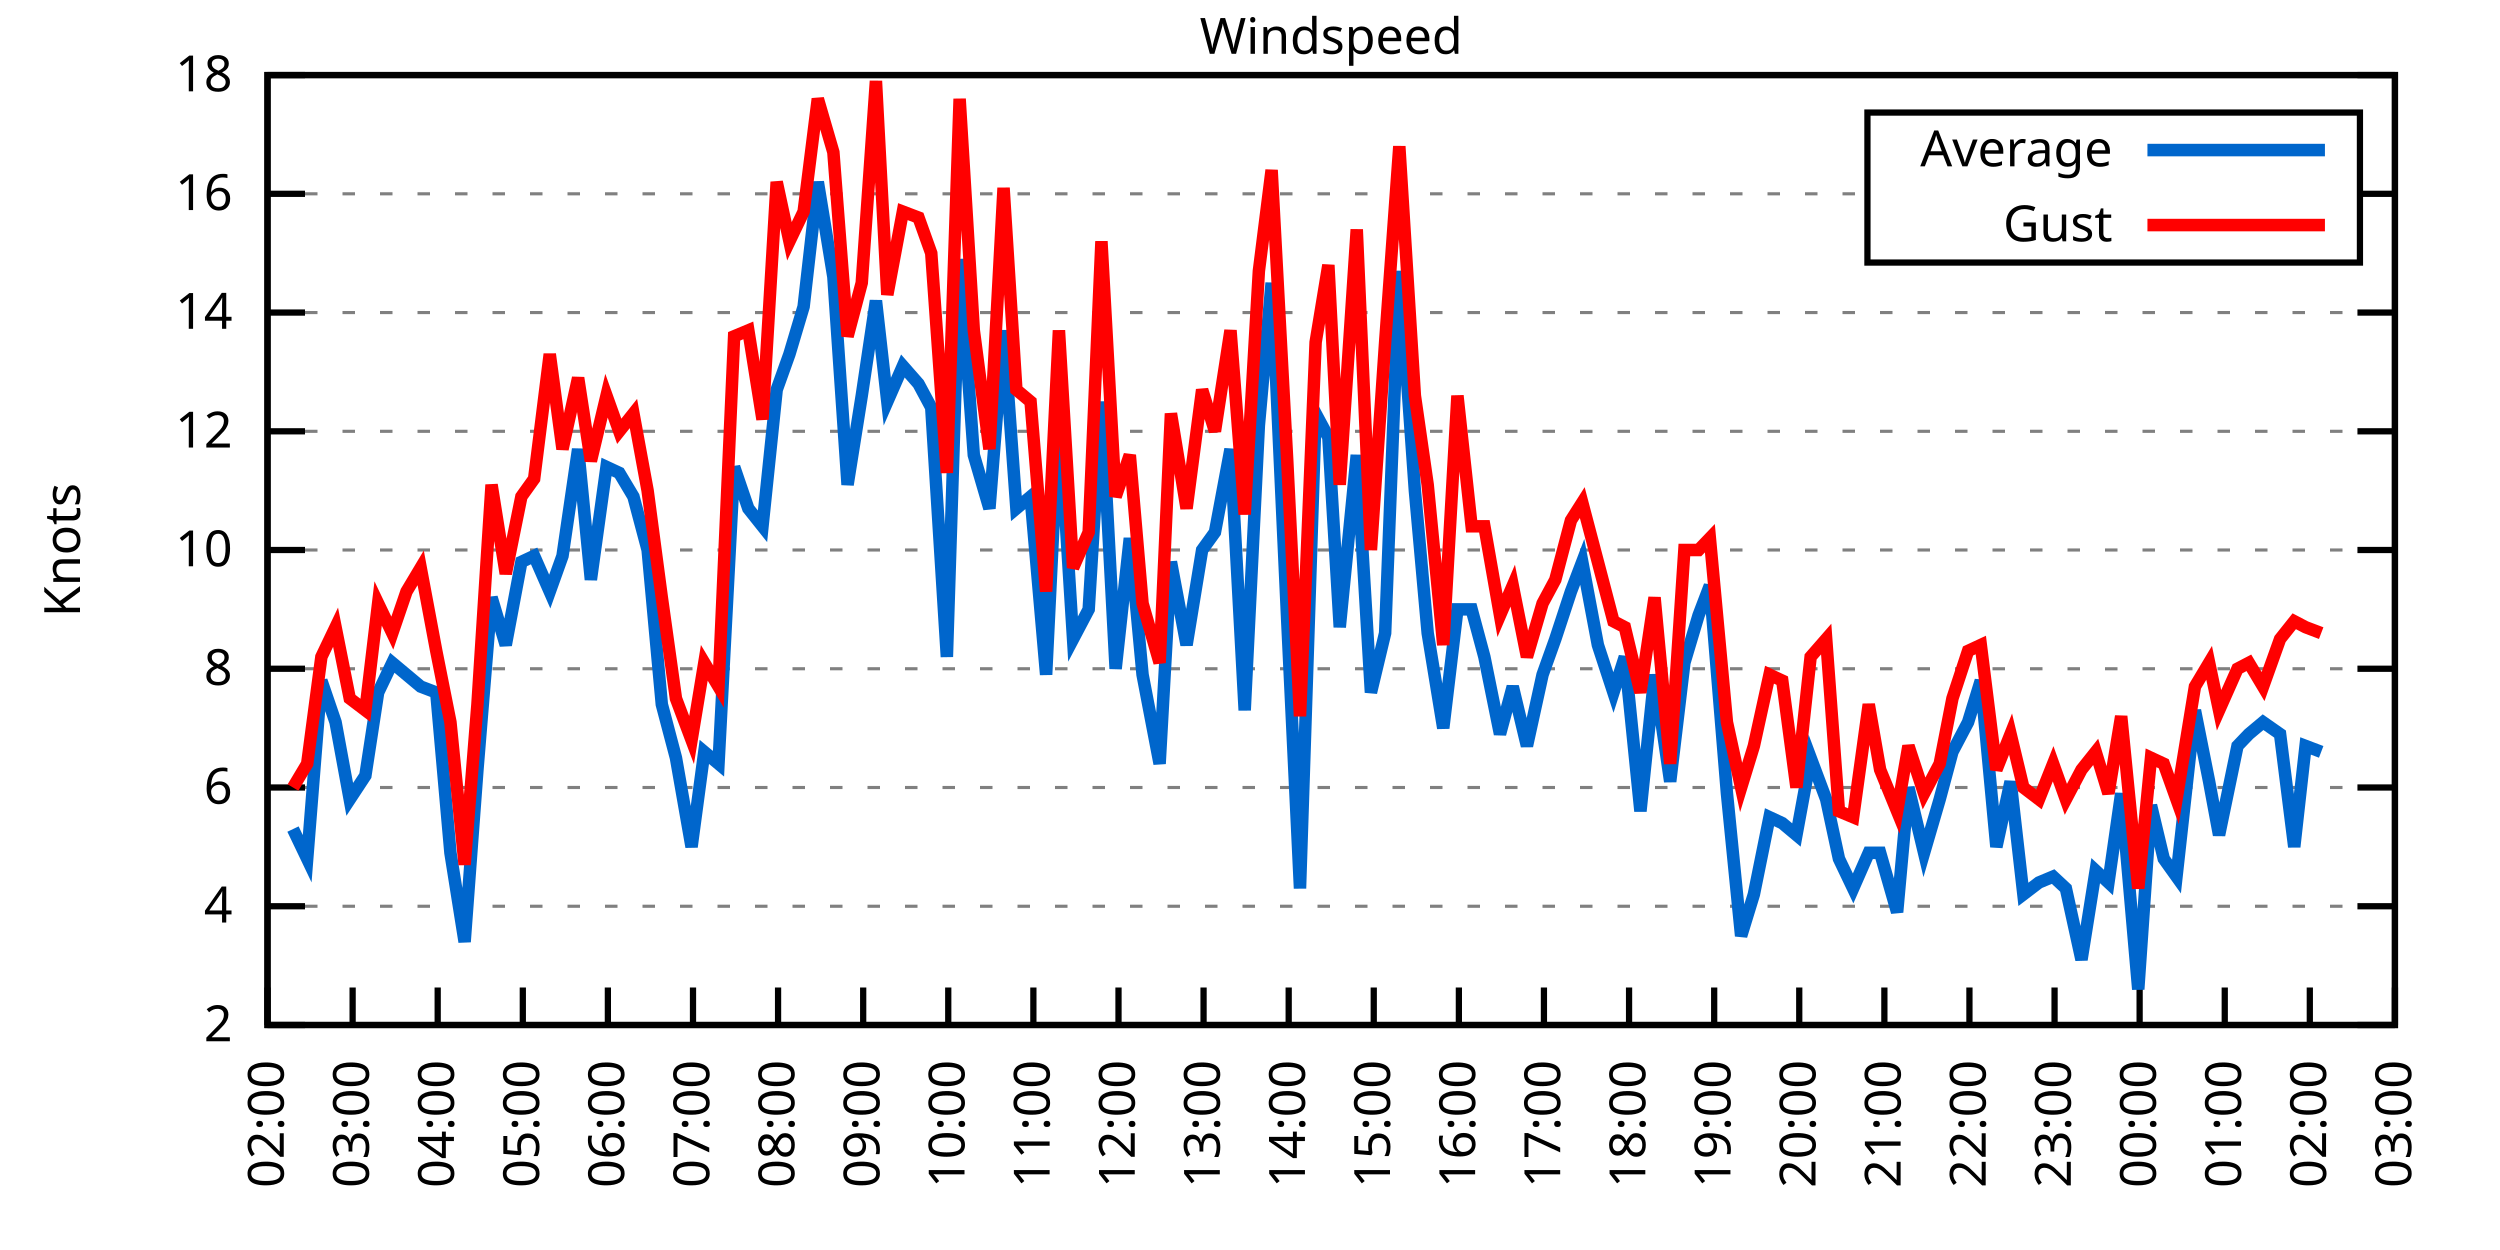
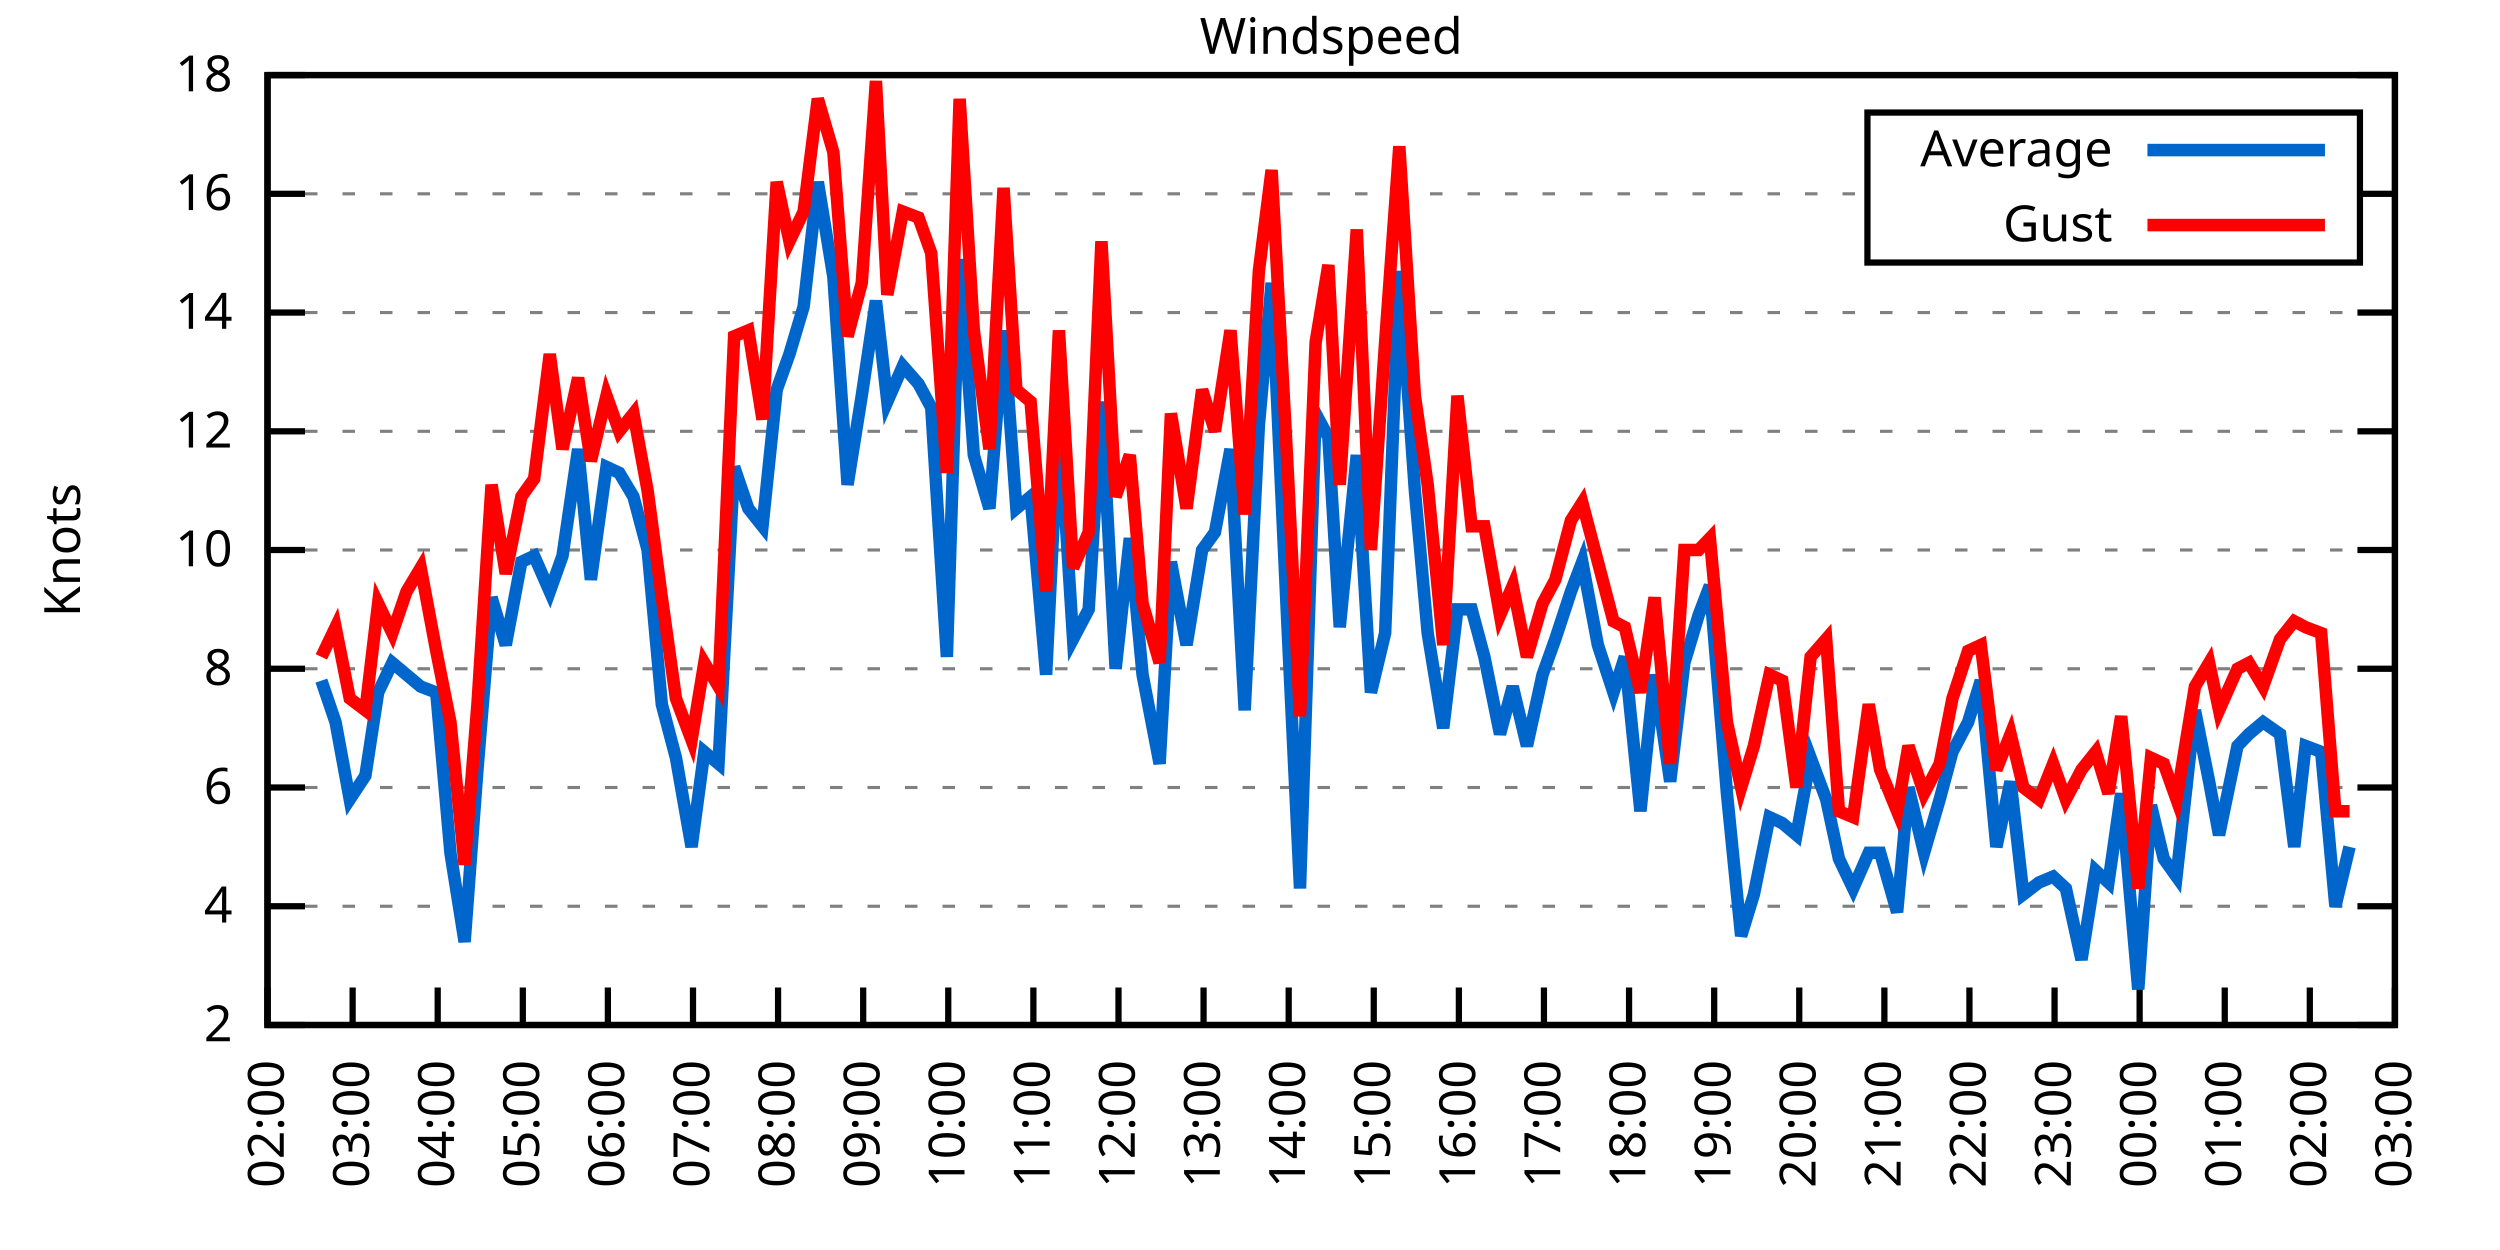
<svg xmlns="http://www.w3.org/2000/svg" xmlns:xlink="http://www.w3.org/1999/xlink" width="400" height="200" viewBox="0 0 400 200">
  <g id="gnuplot_canvas">
    <rect x="0" y="0" width="400" height="200" fill="none" />
    <defs>
      <circle id="gpDot" r="0.5" stroke-width="0.5" stroke="currentColor" />
      <path id="gpPt0" stroke-width="0.333" stroke="currentColor" d="M-1,0 h2 M0,-1 v2" />
      <path id="gpPt1" stroke-width="0.333" stroke="currentColor" d="M-1,-1 L1,1 M1,-1 L-1,1" />
      <path id="gpPt2" stroke-width="0.333" stroke="currentColor" d="M-1,0 L1,0 M0,-1 L0,1 M-1,-1 L1,1 M-1,1 L1,-1" />
      <rect id="gpPt3" stroke-width="0.333" stroke="currentColor" x="-1" y="-1" width="2" height="2" />
      <rect id="gpPt4" stroke-width="0.333" stroke="currentColor" fill="currentColor" x="-1" y="-1" width="2" height="2" />
      <circle id="gpPt5" stroke-width="0.333" stroke="currentColor" cx="0" cy="0" r="1" />
      <use xlink:href="#gpPt5" id="gpPt6" fill="currentColor" stroke="none" />
      <path id="gpPt7" stroke-width="0.333" stroke="currentColor" d="M0,-1.33 L-1.33,0.67 L1.33,0.67 z" />
      <use xlink:href="#gpPt7" id="gpPt8" fill="currentColor" stroke="none" />
      <use xlink:href="#gpPt7" id="gpPt9" stroke="currentColor" transform="rotate(180)" />
      <use xlink:href="#gpPt9" id="gpPt10" fill="currentColor" stroke="none" />
      <use xlink:href="#gpPt3" id="gpPt11" stroke="currentColor" transform="rotate(45)" />
      <use xlink:href="#gpPt11" id="gpPt12" fill="currentColor" stroke="none" />
      <path id="gpPt13" stroke-width="0.333" stroke="currentColor" d="M0,1.330 L1.265,0.411 L0.782,-1.067 L-0.782,-1.076 L-1.265,0.411 z" />
      <use xlink:href="#gpPt13" id="gpPt14" fill="currentColor" stroke="none" />
      <filter id="textbox" filterUnits="objectBoundingBox" x="0" y="0" height="1" width="1">
        <feFlood flood-color="white" flood-opacity="1" result="bgnd" />
        <feComposite in="SourceGraphic" in2="bgnd" operator="atop" />
      </filter>
      <filter id="greybox" filterUnits="objectBoundingBox" x="0" y="0" height="1" width="1">
        <feFlood flood-color="lightgrey" flood-opacity="1" result="grey" />
        <feComposite in="SourceGraphic" in2="grey" operator="atop" />
      </filter>
    </defs>
    <g fill="none" color="white" stroke="currentColor" stroke-width="1.00" stroke-linecap="butt" stroke-linejoin="miter">
</g>
    <g fill="none" color="black" stroke="currentColor" stroke-width="1.00" stroke-linecap="butt" stroke-linejoin="miter">
      <g stroke="none" shape-rendering="crispEdges">
        <polygon fill="rgb(255, 255, 255)" points="42.80,164.00 383.18,164.00 383.18,12.02 42.80,12.02 " />
      </g>
    </g>
    <g fill="none" color="black" stroke="currentColor" stroke-width="1.00" stroke-linecap="butt" stroke-linejoin="miter">
</g>
    <g fill="none" color="black" stroke="black" stroke-width="0.50" stroke-linecap="butt" stroke-linejoin="miter">
</g>
    <g fill="none" color="gray" stroke="currentColor" stroke-width="0.50" stroke-linecap="butt" stroke-linejoin="miter">
      <path stroke="gray" stroke-dasharray="2,4" class="gridline" d="M42.80,164.00 L383.19,164.00  " />
    </g>
    <g fill="none" color="gray" stroke="gray" stroke-width="1.00" stroke-linecap="butt" stroke-linejoin="miter">
</g>
    <g fill="none" color="black" stroke="currentColor" stroke-width="1.00" stroke-linecap="butt" stroke-linejoin="miter">
      <path stroke="black" d="M42.80,164.00 L48.80,164.00 M383.19,164.00 L377.19,164.00  " />
      <g transform="translate(37.20,166.60)" stroke="none" fill="black" font-family="Sans" font-size="8.00" text-anchor="end">
        <text>
          <tspan font-family="Sans"> 2</tspan>
        </text>
      </g>
    </g>
    <g fill="none" color="black" stroke="currentColor" stroke-width="1.00" stroke-linecap="butt" stroke-linejoin="miter">
</g>
    <g fill="none" color="black" stroke="black" stroke-width="0.50" stroke-linecap="butt" stroke-linejoin="miter">
</g>
    <g fill="none" color="gray" stroke="currentColor" stroke-width="0.50" stroke-linecap="butt" stroke-linejoin="miter">
      <path stroke="gray" stroke-dasharray="2,4" class="gridline" d="M42.80,145.00 L383.19,145.00  " />
    </g>
    <g fill="none" color="gray" stroke="gray" stroke-width="1.00" stroke-linecap="butt" stroke-linejoin="miter">
</g>
    <g fill="none" color="black" stroke="currentColor" stroke-width="1.00" stroke-linecap="butt" stroke-linejoin="miter">
      <path stroke="black" d="M42.80,145.00 L48.80,145.00 M383.19,145.00 L377.19,145.00  " />
      <g transform="translate(37.20,147.60)" stroke="none" fill="black" font-family="Sans" font-size="8.00" text-anchor="end">
        <text>
          <tspan font-family="Sans"> 4</tspan>
        </text>
      </g>
    </g>
    <g fill="none" color="black" stroke="currentColor" stroke-width="1.00" stroke-linecap="butt" stroke-linejoin="miter">
</g>
    <g fill="none" color="black" stroke="black" stroke-width="0.50" stroke-linecap="butt" stroke-linejoin="miter">
</g>
    <g fill="none" color="gray" stroke="currentColor" stroke-width="0.50" stroke-linecap="butt" stroke-linejoin="miter">
      <path stroke="gray" stroke-dasharray="2,4" class="gridline" d="M42.80,126.00 L383.19,126.00  " />
    </g>
    <g fill="none" color="gray" stroke="gray" stroke-width="1.00" stroke-linecap="butt" stroke-linejoin="miter">
</g>
    <g fill="none" color="black" stroke="currentColor" stroke-width="1.00" stroke-linecap="butt" stroke-linejoin="miter">
      <path stroke="black" d="M42.80,126.00 L48.80,126.00 M383.19,126.00 L377.19,126.00  " />
      <g transform="translate(37.20,128.60)" stroke="none" fill="black" font-family="Sans" font-size="8.00" text-anchor="end">
        <text>
          <tspan font-family="Sans"> 6</tspan>
        </text>
      </g>
    </g>
    <g fill="none" color="black" stroke="currentColor" stroke-width="1.00" stroke-linecap="butt" stroke-linejoin="miter">
</g>
    <g fill="none" color="black" stroke="black" stroke-width="0.50" stroke-linecap="butt" stroke-linejoin="miter">
</g>
    <g fill="none" color="gray" stroke="currentColor" stroke-width="0.50" stroke-linecap="butt" stroke-linejoin="miter">
      <path stroke="gray" stroke-dasharray="2,4" class="gridline" d="M42.80,107.00 L383.19,107.00  " />
    </g>
    <g fill="none" color="gray" stroke="gray" stroke-width="1.00" stroke-linecap="butt" stroke-linejoin="miter">
</g>
    <g fill="none" color="black" stroke="currentColor" stroke-width="1.00" stroke-linecap="butt" stroke-linejoin="miter">
      <path stroke="black" d="M42.80,107.00 L48.80,107.00 M383.19,107.00 L377.19,107.00  " />
      <g transform="translate(37.20,109.60)" stroke="none" fill="black" font-family="Sans" font-size="8.00" text-anchor="end">
        <text>
          <tspan font-family="Sans"> 8</tspan>
        </text>
      </g>
    </g>
    <g fill="none" color="black" stroke="currentColor" stroke-width="1.00" stroke-linecap="butt" stroke-linejoin="miter">
</g>
    <g fill="none" color="black" stroke="black" stroke-width="0.50" stroke-linecap="butt" stroke-linejoin="miter">
</g>
    <g fill="none" color="gray" stroke="currentColor" stroke-width="0.50" stroke-linecap="butt" stroke-linejoin="miter">
      <path stroke="gray" stroke-dasharray="2,4" class="gridline" d="M42.80,88.00 L383.19,88.00  " />
    </g>
    <g fill="none" color="gray" stroke="gray" stroke-width="1.00" stroke-linecap="butt" stroke-linejoin="miter">
</g>
    <g fill="none" color="black" stroke="currentColor" stroke-width="1.00" stroke-linecap="butt" stroke-linejoin="miter">
      <path stroke="black" d="M42.80,88.00 L48.80,88.00 M383.19,88.00 L377.19,88.00  " />
      <g transform="translate(37.20,90.60)" stroke="none" fill="black" font-family="Sans" font-size="8.00" text-anchor="end">
        <text>
          <tspan font-family="Sans"> 10</tspan>
        </text>
      </g>
    </g>
    <g fill="none" color="black" stroke="currentColor" stroke-width="1.00" stroke-linecap="butt" stroke-linejoin="miter">
</g>
    <g fill="none" color="black" stroke="black" stroke-width="0.50" stroke-linecap="butt" stroke-linejoin="miter">
</g>
    <g fill="none" color="gray" stroke="currentColor" stroke-width="0.50" stroke-linecap="butt" stroke-linejoin="miter">
      <path stroke="gray" stroke-dasharray="2,4" class="gridline" d="M42.80,69.01 L383.19,69.01  " />
    </g>
    <g fill="none" color="gray" stroke="gray" stroke-width="1.00" stroke-linecap="butt" stroke-linejoin="miter">
</g>
    <g fill="none" color="black" stroke="currentColor" stroke-width="1.00" stroke-linecap="butt" stroke-linejoin="miter">
      <path stroke="black" d="M42.80,69.01 L48.80,69.01 M383.19,69.01 L377.19,69.01  " />
      <g transform="translate(37.20,71.61)" stroke="none" fill="black" font-family="Sans" font-size="8.00" text-anchor="end">
        <text>
          <tspan font-family="Sans"> 12</tspan>
        </text>
      </g>
    </g>
    <g fill="none" color="black" stroke="currentColor" stroke-width="1.00" stroke-linecap="butt" stroke-linejoin="miter">
</g>
    <g fill="none" color="black" stroke="black" stroke-width="0.50" stroke-linecap="butt" stroke-linejoin="miter">
</g>
    <g fill="none" color="gray" stroke="currentColor" stroke-width="0.50" stroke-linecap="butt" stroke-linejoin="miter">
      <path stroke="gray" stroke-dasharray="2,4" class="gridline" d="M42.80,50.01 L383.19,50.01  " />
    </g>
    <g fill="none" color="gray" stroke="gray" stroke-width="1.00" stroke-linecap="butt" stroke-linejoin="miter">
</g>
    <g fill="none" color="black" stroke="currentColor" stroke-width="1.00" stroke-linecap="butt" stroke-linejoin="miter">
      <path stroke="black" d="M42.80,50.01 L48.80,50.01 M383.19,50.01 L377.19,50.01  " />
      <g transform="translate(37.20,52.61)" stroke="none" fill="black" font-family="Sans" font-size="8.00" text-anchor="end">
        <text>
          <tspan font-family="Sans"> 14</tspan>
        </text>
      </g>
    </g>
    <g fill="none" color="black" stroke="currentColor" stroke-width="1.00" stroke-linecap="butt" stroke-linejoin="miter">
</g>
    <g fill="none" color="black" stroke="black" stroke-width="0.50" stroke-linecap="butt" stroke-linejoin="miter">
</g>
    <g fill="none" color="gray" stroke="currentColor" stroke-width="0.50" stroke-linecap="butt" stroke-linejoin="miter">
      <path stroke="gray" stroke-dasharray="2,4" class="gridline" d="M42.80,31.01 L298.79,31.01 M377.59,31.01 L383.19,31.01  " />
    </g>
    <g fill="none" color="gray" stroke="gray" stroke-width="1.00" stroke-linecap="butt" stroke-linejoin="miter">
</g>
    <g fill="none" color="black" stroke="currentColor" stroke-width="1.00" stroke-linecap="butt" stroke-linejoin="miter">
      <path stroke="black" d="M42.80,31.01 L48.80,31.01 M383.19,31.01 L377.19,31.01  " />
      <g transform="translate(37.20,33.61)" stroke="none" fill="black" font-family="Sans" font-size="8.00" text-anchor="end">
        <text>
          <tspan font-family="Sans"> 16</tspan>
        </text>
      </g>
    </g>
    <g fill="none" color="black" stroke="currentColor" stroke-width="1.00" stroke-linecap="butt" stroke-linejoin="miter">
</g>
    <g fill="none" color="black" stroke="black" stroke-width="0.50" stroke-linecap="butt" stroke-linejoin="miter">
</g>
    <g fill="none" color="gray" stroke="currentColor" stroke-width="0.50" stroke-linecap="butt" stroke-linejoin="miter">
      <path stroke="gray" stroke-dasharray="2,4" class="gridline" d="M42.80,12.01 L383.19,12.01  " />
    </g>
    <g fill="none" color="gray" stroke="gray" stroke-width="1.00" stroke-linecap="butt" stroke-linejoin="miter">
</g>
    <g fill="none" color="black" stroke="currentColor" stroke-width="1.00" stroke-linecap="butt" stroke-linejoin="miter">
      <path stroke="black" d="M42.80,12.01 L48.80,12.01 M383.19,12.01 L377.19,12.01  " />
      <g transform="translate(37.20,14.61)" stroke="none" fill="black" font-family="Sans" font-size="8.00" text-anchor="end">
        <text>
          <tspan font-family="Sans"> 18</tspan>
        </text>
      </g>
    </g>
    <g fill="none" color="black" stroke="currentColor" stroke-width="1.00" stroke-linecap="butt" stroke-linejoin="miter">
      <path stroke="black" d="M42.80,164.00 L42.80,158.00  " />
      <g transform="translate(45.40,169.60) rotate(270.00)" stroke="none" fill="black" font-family="Sans" font-size="8.00" text-anchor="end">
        <text>
          <tspan font-family="Sans">02:00</tspan>
        </text>
      </g>
    </g>
    <g fill="none" color="black" stroke="currentColor" stroke-width="1.00" stroke-linecap="butt" stroke-linejoin="miter">
      <path stroke="black" d="M56.42,164.00 L56.42,158.00  " />
      <g transform="translate(59.02,169.60) rotate(270.00)" stroke="none" fill="black" font-family="Sans" font-size="8.00" text-anchor="end">
        <text>
          <tspan font-family="Sans">03:00</tspan>
        </text>
      </g>
    </g>
    <g fill="none" color="black" stroke="currentColor" stroke-width="1.00" stroke-linecap="butt" stroke-linejoin="miter">
      <path stroke="black" d="M70.03,164.00 L70.03,158.00  " />
      <g transform="translate(72.63,169.60) rotate(270.00)" stroke="none" fill="black" font-family="Sans" font-size="8.00" text-anchor="end">
        <text>
          <tspan font-family="Sans">04:00</tspan>
        </text>
      </g>
    </g>
    <g fill="none" color="black" stroke="currentColor" stroke-width="1.00" stroke-linecap="butt" stroke-linejoin="miter">
      <path stroke="black" d="M83.65,164.00 L83.65,158.00  " />
      <g transform="translate(86.25,169.60) rotate(270.00)" stroke="none" fill="black" font-family="Sans" font-size="8.00" text-anchor="end">
        <text>
          <tspan font-family="Sans">05:00</tspan>
        </text>
      </g>
    </g>
    <g fill="none" color="black" stroke="currentColor" stroke-width="1.00" stroke-linecap="butt" stroke-linejoin="miter">
      <path stroke="black" d="M97.26,164.00 L97.26,158.00  " />
      <g transform="translate(99.86,169.60) rotate(270.00)" stroke="none" fill="black" font-family="Sans" font-size="8.00" text-anchor="end">
        <text>
          <tspan font-family="Sans">06:00</tspan>
        </text>
      </g>
    </g>
    <g fill="none" color="black" stroke="currentColor" stroke-width="1.00" stroke-linecap="butt" stroke-linejoin="miter">
      <path stroke="black" d="M110.88,164.00 L110.88,158.00  " />
      <g transform="translate(113.48,169.60) rotate(270.00)" stroke="none" fill="black" font-family="Sans" font-size="8.00" text-anchor="end">
        <text>
          <tspan font-family="Sans">07:00</tspan>
        </text>
      </g>
    </g>
    <g fill="none" color="black" stroke="currentColor" stroke-width="1.00" stroke-linecap="butt" stroke-linejoin="miter">
      <path stroke="black" d="M124.49,164.00 L124.49,158.00  " />
      <g transform="translate(127.09,169.60) rotate(270.00)" stroke="none" fill="black" font-family="Sans" font-size="8.00" text-anchor="end">
        <text>
          <tspan font-family="Sans">08:00</tspan>
        </text>
      </g>
    </g>
    <g fill="none" color="black" stroke="currentColor" stroke-width="1.00" stroke-linecap="butt" stroke-linejoin="miter">
      <path stroke="black" d="M138.11,164.00 L138.11,158.00  " />
      <g transform="translate(140.71,169.60) rotate(270.00)" stroke="none" fill="black" font-family="Sans" font-size="8.00" text-anchor="end">
        <text>
          <tspan font-family="Sans">09:00</tspan>
        </text>
      </g>
    </g>
    <g fill="none" color="black" stroke="currentColor" stroke-width="1.00" stroke-linecap="butt" stroke-linejoin="miter">
      <path stroke="black" d="M151.72,164.00 L151.72,158.00  " />
      <g transform="translate(154.32,169.60) rotate(270.00)" stroke="none" fill="black" font-family="Sans" font-size="8.00" text-anchor="end">
        <text>
          <tspan font-family="Sans">10:00</tspan>
        </text>
      </g>
    </g>
    <g fill="none" color="black" stroke="currentColor" stroke-width="1.00" stroke-linecap="butt" stroke-linejoin="miter">
      <path stroke="black" d="M165.34,164.00 L165.34,158.00  " />
      <g transform="translate(167.94,169.60) rotate(270.00)" stroke="none" fill="black" font-family="Sans" font-size="8.00" text-anchor="end">
        <text>
          <tspan font-family="Sans">11:00</tspan>
        </text>
      </g>
    </g>
    <g fill="none" color="black" stroke="currentColor" stroke-width="1.00" stroke-linecap="butt" stroke-linejoin="miter">
      <path stroke="black" d="M178.96,164.00 L178.96,158.00  " />
      <g transform="translate(181.56,169.60) rotate(270.00)" stroke="none" fill="black" font-family="Sans" font-size="8.00" text-anchor="end">
        <text>
          <tspan font-family="Sans">12:00</tspan>
        </text>
      </g>
    </g>
    <g fill="none" color="black" stroke="currentColor" stroke-width="1.00" stroke-linecap="butt" stroke-linejoin="miter">
      <path stroke="black" d="M192.57,164.00 L192.57,158.00  " />
      <g transform="translate(195.17,169.60) rotate(270.00)" stroke="none" fill="black" font-family="Sans" font-size="8.00" text-anchor="end">
        <text>
          <tspan font-family="Sans">13:00</tspan>
        </text>
      </g>
    </g>
    <g fill="none" color="black" stroke="currentColor" stroke-width="1.00" stroke-linecap="butt" stroke-linejoin="miter">
      <path stroke="black" d="M206.19,164.00 L206.19,158.00  " />
      <g transform="translate(208.79,169.60) rotate(270.00)" stroke="none" fill="black" font-family="Sans" font-size="8.00" text-anchor="end">
        <text>
          <tspan font-family="Sans">14:00</tspan>
        </text>
      </g>
    </g>
    <g fill="none" color="black" stroke="currentColor" stroke-width="1.00" stroke-linecap="butt" stroke-linejoin="miter">
      <path stroke="black" d="M219.80,164.00 L219.80,158.00  " />
      <g transform="translate(222.40,169.60) rotate(270.00)" stroke="none" fill="black" font-family="Sans" font-size="8.00" text-anchor="end">
        <text>
          <tspan font-family="Sans">15:00</tspan>
        </text>
      </g>
    </g>
    <g fill="none" color="black" stroke="currentColor" stroke-width="1.00" stroke-linecap="butt" stroke-linejoin="miter">
      <path stroke="black" d="M233.42,164.00 L233.42,158.00  " />
      <g transform="translate(236.02,169.60) rotate(270.00)" stroke="none" fill="black" font-family="Sans" font-size="8.00" text-anchor="end">
        <text>
          <tspan font-family="Sans">16:00</tspan>
        </text>
      </g>
    </g>
    <g fill="none" color="black" stroke="currentColor" stroke-width="1.00" stroke-linecap="butt" stroke-linejoin="miter">
      <path stroke="black" d="M247.03,164.00 L247.03,158.00  " />
      <g transform="translate(249.63,169.60) rotate(270.00)" stroke="none" fill="black" font-family="Sans" font-size="8.00" text-anchor="end">
        <text>
          <tspan font-family="Sans">17:00</tspan>
        </text>
      </g>
    </g>
    <g fill="none" color="black" stroke="currentColor" stroke-width="1.00" stroke-linecap="butt" stroke-linejoin="miter">
      <path stroke="black" d="M260.65,164.00 L260.65,158.00  " />
      <g transform="translate(263.25,169.60) rotate(270.00)" stroke="none" fill="black" font-family="Sans" font-size="8.00" text-anchor="end">
        <text>
          <tspan font-family="Sans">18:00</tspan>
        </text>
      </g>
    </g>
    <g fill="none" color="black" stroke="currentColor" stroke-width="1.00" stroke-linecap="butt" stroke-linejoin="miter">
      <path stroke="black" d="M274.27,164.00 L274.27,158.00  " />
      <g transform="translate(276.87,169.60) rotate(270.00)" stroke="none" fill="black" font-family="Sans" font-size="8.00" text-anchor="end">
        <text>
          <tspan font-family="Sans">19:00</tspan>
        </text>
      </g>
    </g>
    <g fill="none" color="black" stroke="currentColor" stroke-width="1.00" stroke-linecap="butt" stroke-linejoin="miter">
      <path stroke="black" d="M287.88,164.00 L287.88,158.00  " />
      <g transform="translate(290.48,169.60) rotate(270.00)" stroke="none" fill="black" font-family="Sans" font-size="8.00" text-anchor="end">
        <text>
          <tspan font-family="Sans">20:00</tspan>
        </text>
      </g>
    </g>
    <g fill="none" color="black" stroke="currentColor" stroke-width="1.00" stroke-linecap="butt" stroke-linejoin="miter">
      <path stroke="black" d="M301.50,164.00 L301.50,158.00  " />
      <g transform="translate(304.10,169.60) rotate(270.00)" stroke="none" fill="black" font-family="Sans" font-size="8.00" text-anchor="end">
        <text>
          <tspan font-family="Sans">21:00</tspan>
        </text>
      </g>
    </g>
    <g fill="none" color="black" stroke="currentColor" stroke-width="1.00" stroke-linecap="butt" stroke-linejoin="miter">
      <path stroke="black" d="M315.11,164.00 L315.11,158.00  " />
      <g transform="translate(317.71,169.60) rotate(270.00)" stroke="none" fill="black" font-family="Sans" font-size="8.00" text-anchor="end">
        <text>
          <tspan font-family="Sans">22:00</tspan>
        </text>
      </g>
    </g>
    <g fill="none" color="black" stroke="currentColor" stroke-width="1.00" stroke-linecap="butt" stroke-linejoin="miter">
      <path stroke="black" d="M328.73,164.00 L328.73,158.00  " />
      <g transform="translate(331.33,169.60) rotate(270.00)" stroke="none" fill="black" font-family="Sans" font-size="8.00" text-anchor="end">
        <text>
          <tspan font-family="Sans">23:00</tspan>
        </text>
      </g>
    </g>
    <g fill="none" color="black" stroke="currentColor" stroke-width="1.00" stroke-linecap="butt" stroke-linejoin="miter">
      <path stroke="black" d="M342.34,164.00 L342.34,158.00  " />
      <g transform="translate(344.94,169.60) rotate(270.00)" stroke="none" fill="black" font-family="Sans" font-size="8.00" text-anchor="end">
        <text>
          <tspan font-family="Sans">00:00</tspan>
        </text>
      </g>
    </g>
    <g fill="none" color="black" stroke="currentColor" stroke-width="1.00" stroke-linecap="butt" stroke-linejoin="miter">
      <path stroke="black" d="M355.96,164.00 L355.96,158.00  " />
      <g transform="translate(358.56,169.60) rotate(270.00)" stroke="none" fill="black" font-family="Sans" font-size="8.00" text-anchor="end">
        <text>
          <tspan font-family="Sans">01:00</tspan>
        </text>
      </g>
    </g>
    <g fill="none" color="black" stroke="currentColor" stroke-width="1.00" stroke-linecap="butt" stroke-linejoin="miter">
      <path stroke="black" d="M369.57,164.00 L369.57,158.00  " />
      <g transform="translate(372.17,169.60) rotate(270.00)" stroke="none" fill="black" font-family="Sans" font-size="8.00" text-anchor="end">
        <text>
          <tspan font-family="Sans">02:00</tspan>
        </text>
      </g>
    </g>
    <g fill="none" color="black" stroke="currentColor" stroke-width="1.00" stroke-linecap="butt" stroke-linejoin="miter">
      <path stroke="black" d="M383.19,164.00 L383.19,158.00  " />
      <g transform="translate(385.79,169.60) rotate(270.00)" stroke="none" fill="black" font-family="Sans" font-size="8.00" text-anchor="end">
        <text>
          <tspan font-family="Sans">03:00</tspan>
        </text>
      </g>
    </g>
    <g fill="none" color="black" stroke="currentColor" stroke-width="1.00" stroke-linecap="butt" stroke-linejoin="miter">
</g>
    <g fill="none" color="black" stroke="currentColor" stroke-width="1.00" stroke-linecap="butt" stroke-linejoin="miter">
      <path stroke="black" d="M42.80,12.01 L42.80,164.00 L383.19,164.00 L383.19,12.01 L42.80,12.01 Z  " />
    </g>
    <g fill="none" color="black" stroke="currentColor" stroke-width="1.00" stroke-linecap="butt" stroke-linejoin="miter">
</g>
    <g fill="none" color="black" stroke="currentColor" stroke-width="1.00" stroke-linecap="butt" stroke-linejoin="miter">
      <path stroke="black" d="M298.79,42.01 L298.79,18.01 L377.59,18.01 L377.59,42.01 L298.79,42.01 Z  " />
    </g>
    <g id="Windspeed_plot_1">
      <g fill="none" color="white" stroke="black" stroke-width="2.00" stroke-linecap="butt" stroke-linejoin="miter">
</g>
      <g fill="none" color="black" stroke="currentColor" stroke-width="2.00" stroke-linecap="butt" stroke-linejoin="miter">
        <g transform="translate(337.99,26.61)" stroke="none" fill="black" font-family="Sans" font-size="8.00" text-anchor="end">
          <text>
            <tspan font-family="Sans">Average</tspan>
          </text>
        </g>
      </g>
      <g fill="none" color="black" stroke="currentColor" stroke-width="2.00" stroke-linecap="butt" stroke-linejoin="miter">
-         <path stroke="rgb(  0, 102, 204)" d="M343.59,24.01 L371.99,24.01 M46.88,132.65 L49.15,137.40 L51.42,108.90 L53.69,115.55 L55.96,127.90 L58.46,124.10   L60.50,110.80 L62.77,106.05 L65.04,107.95 L67.31,109.85 L69.80,110.80 L72.07,136.45 L74.34,150.70 L76.39,123.15   L78.65,95.60 L80.92,103.20 L83.42,89.90 L85.46,88.95 L87.96,94.65 L90.00,88.95 L92.50,71.86 L94.54,92.75   L97.04,74.71 L99.08,75.66 L101.35,79.46 L103.62,88.00 L105.89,112.70 L108.15,121.25 L110.65,135.50 L112.69,120.30   L114.96,122.20 L117.46,74.71 L119.73,81.36 L122.00,84.21 L124.27,62.36 L126.31,56.66 L128.58,49.06 L130.85,29.11   L133.34,44.31 L135.61,77.56 L137.88,63.31 L140.15,48.11 L141.97,64.26 L144.46,58.56 L146.96,61.41 L149.00,65.21   L151.50,105.10 L153.54,41.46 L155.81,72.81 L158.31,81.36 L160.57,52.86 L162.62,81.36 L164.89,79.46 L167.38,107.95   L169.43,66.16 L171.69,102.25 L174.19,97.50 L176.23,64.26 L178.50,107.00 L180.77,86.11 L182.81,107.95 L185.54,122.20   L187.35,89.90 L189.85,103.20 L192.34,88.00 L194.39,85.16 L196.88,71.86 L199.15,113.65 L201.42,68.06 L203.46,45.26   L205.96,99.40 L208.00,142.15 L210.50,66.16 L212.54,69.96 L214.36,100.35 L217.08,72.81 L219.35,110.80 L221.62,101.30   L223.89,43.36 L226.38,78.51 L228.43,101.30 L230.92,116.50 L233.19,97.50 L235.46,97.50 L237.50,105.10 L240.00,117.45   L242.04,109.85 L244.31,119.35 L246.81,107.95 L248.85,102.25 L251.35,94.65 L253.16,89.90 L255.66,103.20 L258.15,110.80   L259.97,105.10 L262.47,129.80 L264.73,107.95 L267.23,125.05 L269.50,106.05 L271.77,98.45 L273.58,93.70 L276.31,126.95   L278.58,149.75 L280.62,143.10 L283.12,130.75 L285.16,131.70 L287.43,133.60 L289.70,121.25 L292.19,127.90 L294.23,137.40   L296.50,142.15 L299.00,136.45 L300.82,136.45 L303.54,145.95 L305.35,126.00 L307.85,136.45 L310.35,127.90 L312.39,120.30   L314.89,115.55 L316.93,108.90 L319.42,135.50 L321.69,125.05 L323.74,143.10 L326.23,141.20 L328.50,140.25 L330.54,142.15   L333.04,153.55 L335.31,139.30 L337.35,141.20 L339.39,126.95 L342.12,158.30 L344.16,128.85 L346.20,137.40 L348.24,140.25   L351.19,113.65 L353.46,125.05 L355.05,133.60 L358.00,119.35 L359.82,117.45 L362.09,115.55 L364.81,117.45 L367.08,135.50   L368.89,119.35 L371.39,120.30  " />
+         <path stroke="rgb(  0, 102, 204)" d="M343.59,24.01 L371.99,24.01 M51.42,108.90 L53.69,115.55 L55.96,127.90 L58.46,124.10 L60.50,110.80 L62.77,106.05   L65.04,107.95 L67.31,109.85 L69.80,110.80 L72.07,136.45 L74.34,150.70 L76.39,123.15 L78.65,95.60 L80.92,103.20   L83.42,89.90 L85.46,88.95 L87.96,94.65 L90.00,88.95 L92.50,71.86 L94.54,92.75 L97.04,74.71 L99.08,75.66   L101.35,79.46 L103.62,88.00 L105.89,112.70 L108.15,121.25 L110.65,135.50 L112.69,120.30 L114.96,122.20 L117.46,74.71   L119.73,81.36 L122.00,84.21 L124.27,62.36 L126.31,56.66 L128.58,49.06 L130.85,29.11 L133.34,44.31 L135.61,77.56   L137.88,63.31 L140.15,48.11 L141.97,64.26 L144.46,58.56 L146.96,61.41 L149.00,65.21 L151.50,105.10 L153.54,41.46   L155.81,72.81 L158.31,81.36 L160.57,52.86 L162.62,81.36 L164.89,79.46 L167.38,107.95 L169.43,66.16 L171.69,102.25   L174.19,97.50 L176.23,64.26 L178.50,107.00 L180.77,86.11 L182.81,107.95 L185.54,122.20 L187.35,89.90 L189.85,103.20   L192.34,88.00 L194.39,85.16 L196.88,71.86 L199.15,113.65 L201.42,68.06 L203.46,45.26 L205.96,99.40 L208.00,142.15   L210.50,66.16 L212.54,69.96 L214.36,100.35 L217.08,72.81 L219.35,110.80 L221.62,101.30 L223.89,43.36 L226.38,78.51   L228.43,101.30 L230.92,116.50 L233.19,97.50 L235.46,97.50 L237.50,105.10 L240.00,117.45 L242.04,109.85 L244.31,119.35   L246.81,107.95 L248.85,102.25 L251.35,94.65 L253.16,89.90 L255.66,103.20 L258.15,110.80 L259.97,105.10 L262.47,129.80   L264.73,107.95 L267.23,125.05 L269.50,106.05 L271.77,98.45 L273.58,93.70 L276.31,126.95 L278.58,149.75 L280.62,143.10   L283.12,130.75 L285.16,131.70 L287.43,133.60 L289.70,121.25 L292.19,127.90 L294.23,137.40 L296.50,142.15 L299.00,136.45   L300.82,136.45 L303.54,145.95 L305.35,126.00 L307.85,136.45 L310.35,127.90 L312.39,120.30 L314.89,115.55 L316.93,108.90   L319.42,135.50 L321.69,125.05 L323.74,143.10 L326.23,141.20 L328.50,140.25 L330.54,142.15 L333.04,153.55 L335.31,139.30   L337.35,141.20 L339.39,126.95 L342.12,158.30 L344.16,128.85 L346.20,137.40 L348.24,140.25 L351.19,113.65 L353.46,125.05   L355.05,133.60 L358.00,119.35 L359.82,117.45 L362.09,115.55 L364.81,117.45 L367.08,135.50 L368.89,119.35 L371.39,120.30   L373.66,145.00 L375.93,135.50  " />
      </g>
    </g>
    <g id="Windspeed_plot_2">
      <g fill="none" color="black" stroke="currentColor" stroke-width="2.00" stroke-linecap="butt" stroke-linejoin="miter">
        <g transform="translate(337.99,38.61)" stroke="none" fill="black" font-family="Sans" font-size="8.00" text-anchor="end">
          <text>
            <tspan font-family="Sans">Gust</tspan>
          </text>
        </g>
      </g>
      <g fill="none" color="black" stroke="currentColor" stroke-width="2.00" stroke-linecap="butt" stroke-linejoin="miter">
-         <path stroke="rgb(255,   0,   0)" d="M343.59,36.01 L371.99,36.01 M46.88,126.00 L49.15,122.20 L51.42,105.10 L53.69,100.35 L55.96,111.75 L58.46,113.65   L60.50,96.55 L62.77,101.30 L65.04,94.65 L67.31,90.85 L69.80,104.15 L72.07,115.55 L74.34,138.35 L76.39,112.70   L78.65,77.56 L80.92,91.80 L83.42,79.46 L85.46,76.61 L87.96,56.66 L90.00,71.86 L92.50,60.46 L94.54,73.76   L97.04,63.31 L99.08,69.01 L101.35,66.16 L103.62,78.51 L105.89,95.60 L108.15,111.75 L110.65,118.40 L112.69,106.05   L114.96,109.85 L117.46,53.81 L119.73,52.86 L122.00,67.11 L124.27,29.11 L126.31,38.61 L128.58,33.86 L130.85,15.81   L133.34,24.36 L135.61,53.81 L137.88,45.26 L140.15,12.96 L141.97,47.16 L144.46,33.86 L146.96,34.81 L149.00,40.51   L151.50,75.66 L153.54,15.81 L155.81,52.86 L158.31,71.86 L160.57,30.06 L162.62,62.36 L164.89,64.26 L167.38,94.65   L169.43,52.86 L171.69,90.85 L174.19,85.16 L176.23,38.61 L178.50,79.46 L180.77,72.81 L182.81,96.55 L185.54,106.05   L187.35,66.16 L189.85,81.36 L192.34,62.36 L194.39,69.01 L196.88,52.86 L199.15,82.31 L201.42,43.36 L203.46,27.21   L205.96,73.76 L208.00,114.60 L210.50,54.76 L212.54,42.41 L214.36,77.56 L217.08,36.71 L219.35,88.00 L221.62,54.76   L223.89,23.41 L226.38,63.31 L228.43,77.56 L230.92,103.20 L233.19,63.31 L235.46,84.21 L237.50,84.21 L240.00,98.45   L242.04,93.70 L244.31,105.10 L246.81,96.55 L248.85,92.75 L251.35,83.26 L253.16,80.41 L255.66,89.90 L258.15,99.40   L259.97,100.35 L262.47,110.80 L264.73,95.60 L267.23,122.20 L269.50,88.00 L271.77,88.00 L273.58,86.11 L276.31,115.55   L278.58,126.00 L280.62,119.35 L283.12,107.95 L285.16,108.90 L287.43,126.00 L289.70,105.10 L292.19,102.25 L294.23,129.80   L296.50,130.75 L299.00,112.70 L300.82,123.15 L303.54,129.80 L305.35,119.35 L307.85,126.95 L310.35,122.20 L312.39,111.75   L314.89,104.15 L316.93,103.20 L319.42,123.15 L321.69,117.45 L323.74,126.00 L326.23,127.90 L328.50,122.20 L330.54,127.90   L333.04,123.15 L335.31,120.30 L337.35,126.95 L339.39,114.60 L342.12,142.15 L344.16,121.25 L346.20,122.20 L348.24,127.90   L351.19,109.85 L353.46,106.05 L355.05,113.65 L358.00,107.00 L359.82,106.05 L362.09,109.85 L364.81,102.25 L367.08,99.40   L368.89,100.35 L371.39,101.30  " />
+         <path stroke="rgb(255,   0,   0)" d="M343.59,36.01 L371.99,36.01 M51.42,105.10 L53.69,100.35 L55.96,111.75 L58.46,113.65 L60.50,96.55 L62.77,101.30   L65.04,94.65 L67.31,90.85 L69.80,104.15 L72.07,115.55 L74.34,138.35 L76.39,112.70 L78.65,77.56 L80.92,91.80   L83.42,79.46 L85.46,76.61 L87.96,56.66 L90.00,71.86 L92.50,60.46 L94.54,73.76 L97.04,63.31 L99.08,69.01   L101.35,66.16 L103.62,78.51 L105.89,95.60 L108.15,111.75 L110.65,118.40 L112.69,106.05 L114.96,109.85 L117.46,53.81   L119.73,52.86 L122.00,67.11 L124.27,29.11 L126.31,38.61 L128.58,33.86 L130.85,15.81 L133.34,24.36 L135.61,53.81   L137.88,45.26 L140.15,12.96 L141.97,47.16 L144.46,33.86 L146.96,34.81 L149.00,40.51 L151.50,75.66 L153.54,15.81   L155.81,52.86 L158.31,71.86 L160.57,30.06 L162.62,62.36 L164.89,64.26 L167.38,94.65 L169.43,52.86 L171.69,90.85   L174.19,85.16 L176.23,38.61 L178.50,79.46 L180.77,72.81 L182.81,96.55 L185.54,106.05 L187.35,66.16 L189.85,81.36   L192.34,62.36 L194.39,69.01 L196.88,52.86 L199.15,82.31 L201.42,43.36 L203.46,27.21 L205.96,73.76 L208.00,114.60   L210.50,54.76 L212.54,42.41 L214.36,77.56 L217.08,36.71 L219.35,88.00 L221.62,54.76 L223.89,23.41 L226.38,63.31   L228.43,77.56 L230.92,103.20 L233.19,63.31 L235.46,84.21 L237.50,84.21 L240.00,98.45 L242.04,93.70 L244.31,105.10   L246.81,96.55 L248.85,92.75 L251.35,83.26 L253.16,80.41 L255.66,89.90 L258.15,99.40 L259.97,100.35 L262.47,110.80   L264.73,95.60 L267.23,122.20 L269.50,88.00 L271.77,88.00 L273.58,86.11 L276.31,115.55 L278.58,126.00 L280.62,119.35   L283.12,107.95 L285.16,108.90 L287.43,126.00 L289.70,105.10 L292.19,102.25 L294.23,129.80 L296.50,130.75 L299.00,112.70   L300.82,123.15 L303.54,129.80 L305.35,119.35 L307.85,126.95 L310.35,122.20 L312.39,111.75 L314.89,104.15 L316.93,103.20   L319.42,123.15 L321.69,117.45 L323.74,126.00 L326.23,127.90 L328.50,122.20 L330.54,127.90 L333.04,123.15 L335.31,120.30   L337.35,126.95 L339.39,114.60 L342.12,142.15 L344.16,121.25 L346.20,122.20 L348.24,127.90 L351.19,109.85 L353.46,106.05   L355.05,113.65 L358.00,107.00 L359.82,106.05 L362.09,109.85 L364.81,102.25 L367.08,99.40 L368.89,100.35 L371.39,101.30   L373.66,129.80 L375.93,129.80  " />
      </g>
    </g>
    <g fill="none" color="black" stroke="currentColor" stroke-width="2.00" stroke-linecap="butt" stroke-linejoin="miter">
</g>
    <g fill="none" color="black" stroke="black" stroke-width="1.00" stroke-linecap="butt" stroke-linejoin="miter">
</g>
    <g fill="none" color="black" stroke="currentColor" stroke-width="1.00" stroke-linecap="butt" stroke-linejoin="miter">
      <path stroke="black" d="M42.80,12.01 L42.80,164.00 L383.19,164.00 L383.19,12.01 L42.80,12.01 Z  " />
      <g transform="translate(12.80,88.01) rotate(270.00)" stroke="none" fill="black" font-family="Sans" font-size="8.00" text-anchor="middle">
        <text>
          <tspan font-family="Sans">Knots</tspan>
        </text>
      </g>
    </g>
    <g fill="none" color="black" stroke="currentColor" stroke-width="1.00" stroke-linecap="butt" stroke-linejoin="miter">
</g>
    <g fill="none" color="black" stroke="currentColor" stroke-width="1.00" stroke-linecap="butt" stroke-linejoin="miter">
      <g transform="translate(212.99,8.61)" stroke="none" fill="black" font-family="Sans" font-size="8.00" text-anchor="middle">
        <text>
          <tspan font-family="Sans">Windspeed</tspan>
        </text>
      </g>
    </g>
    <g fill="none" color="black" stroke="currentColor" stroke-width="1.00" stroke-linecap="butt" stroke-linejoin="miter">
</g>
  </g>
</svg>
